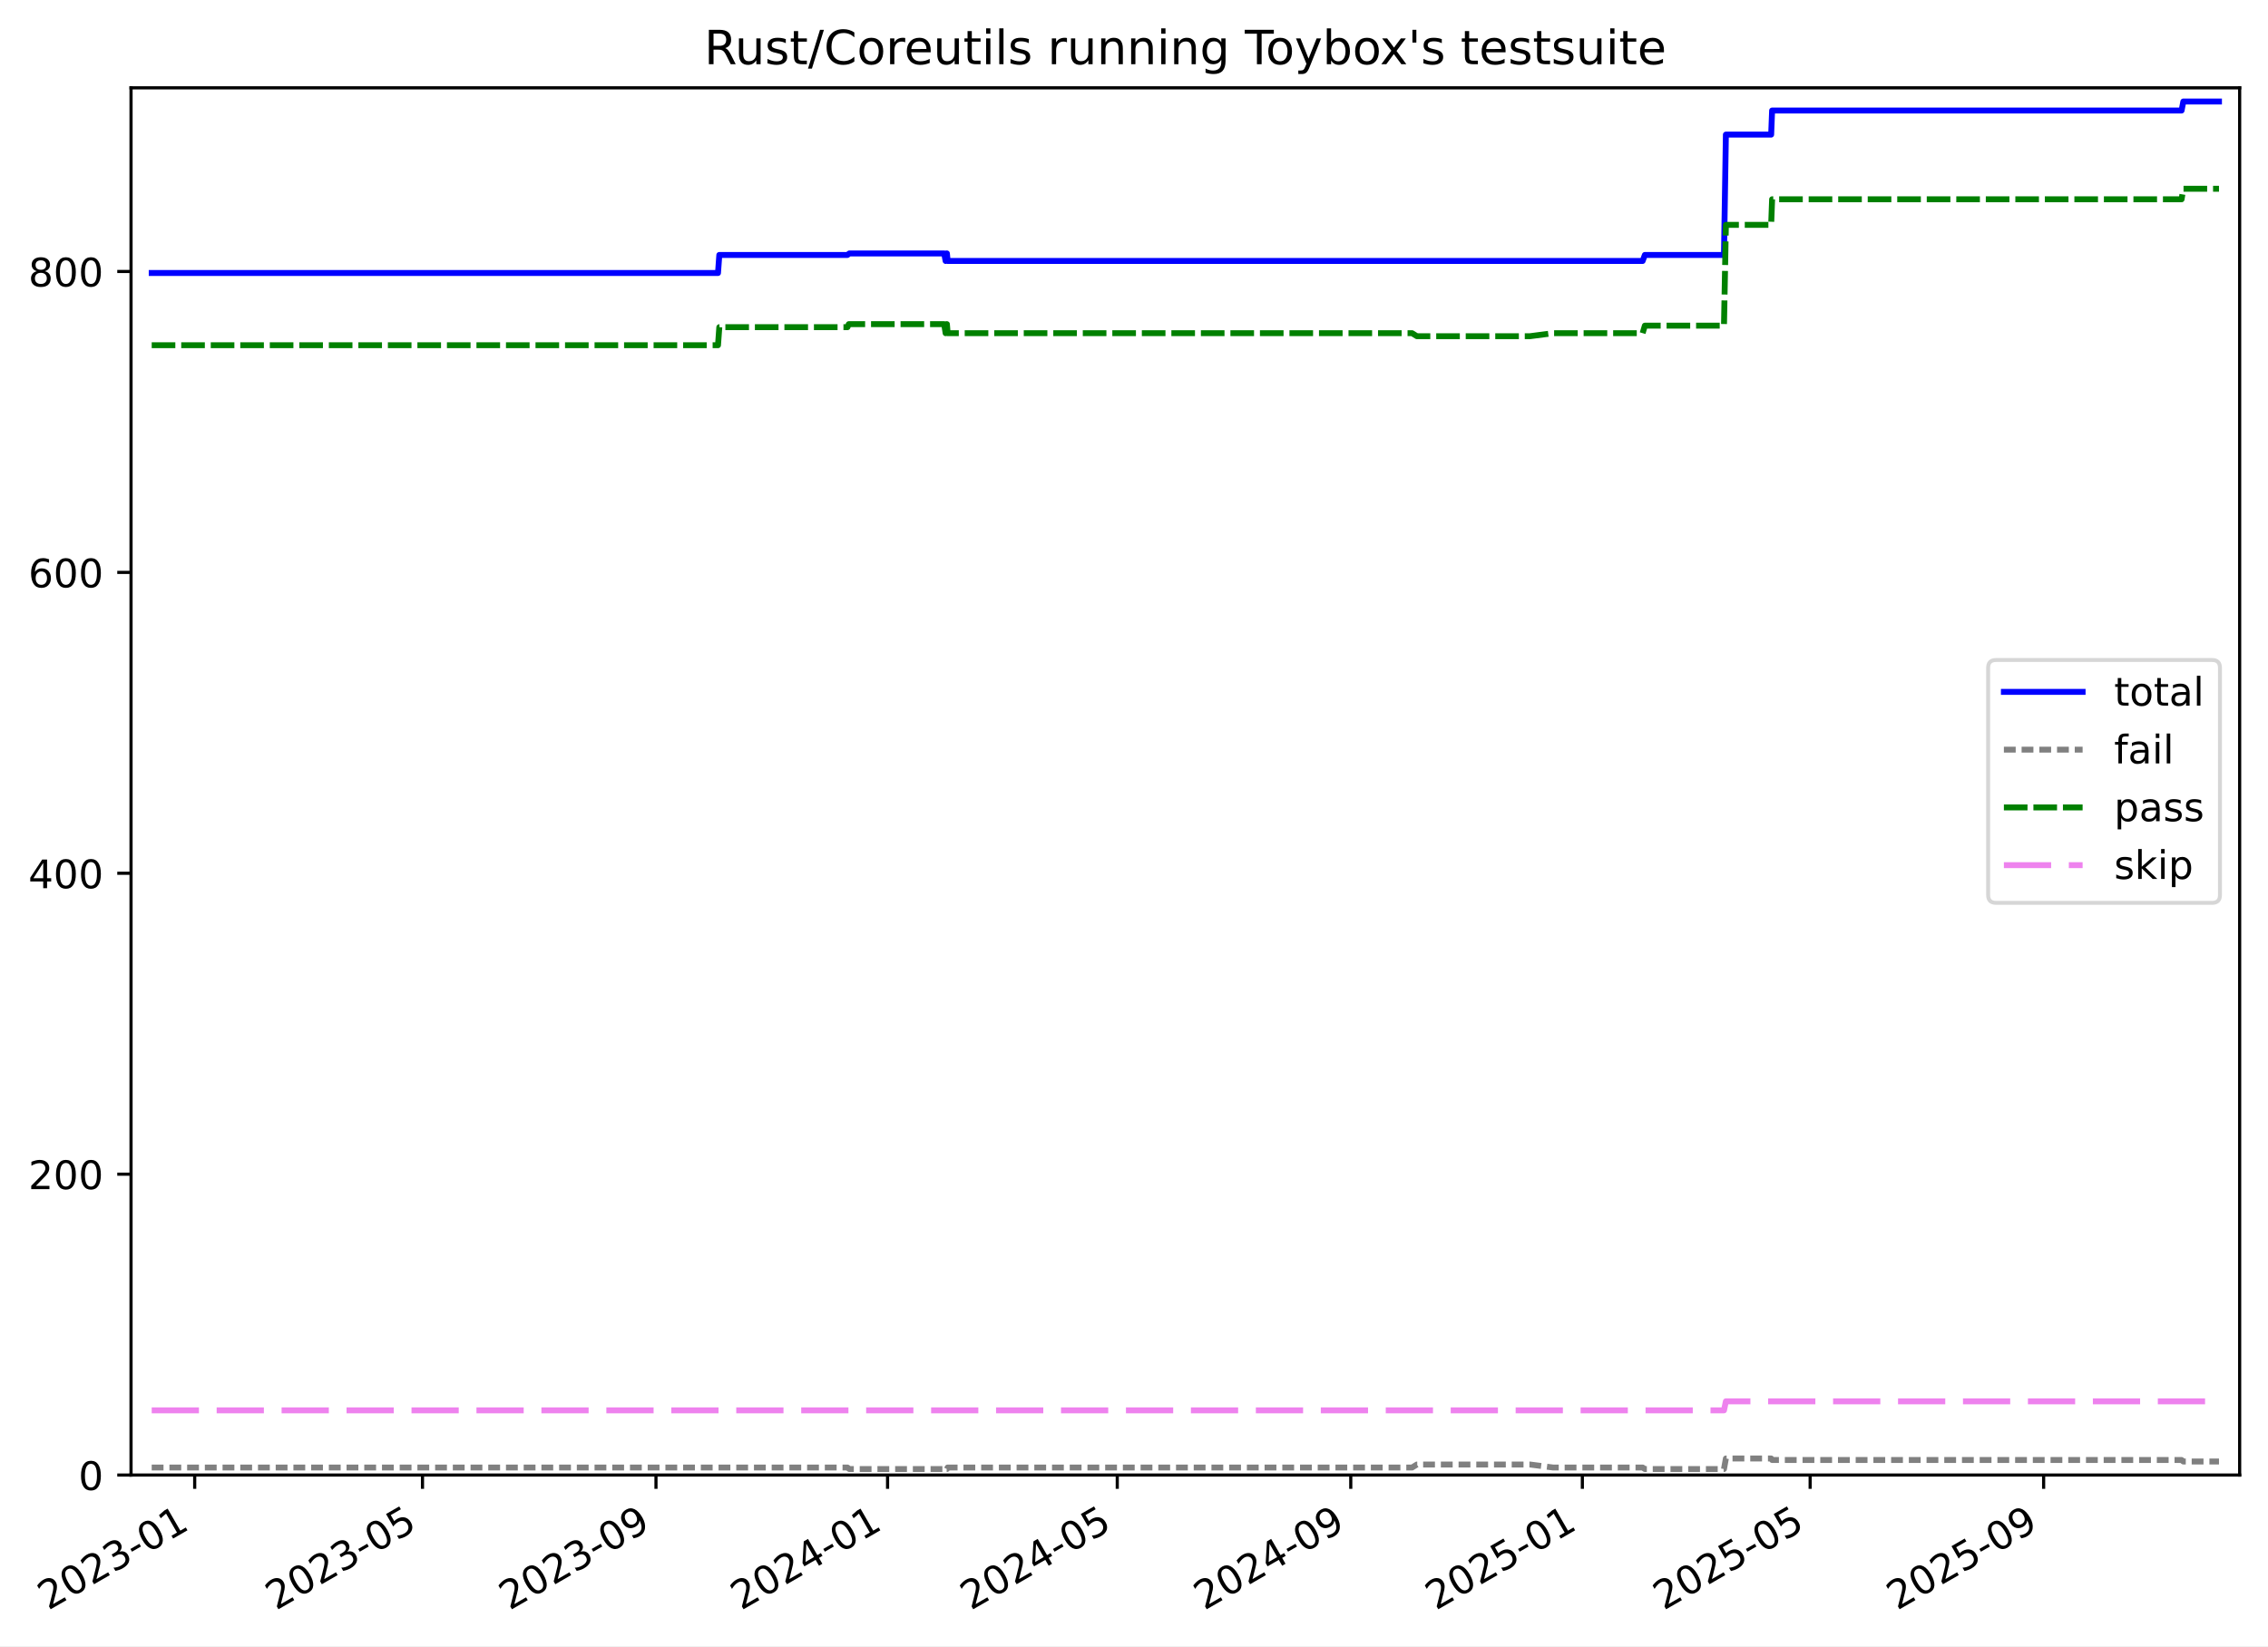
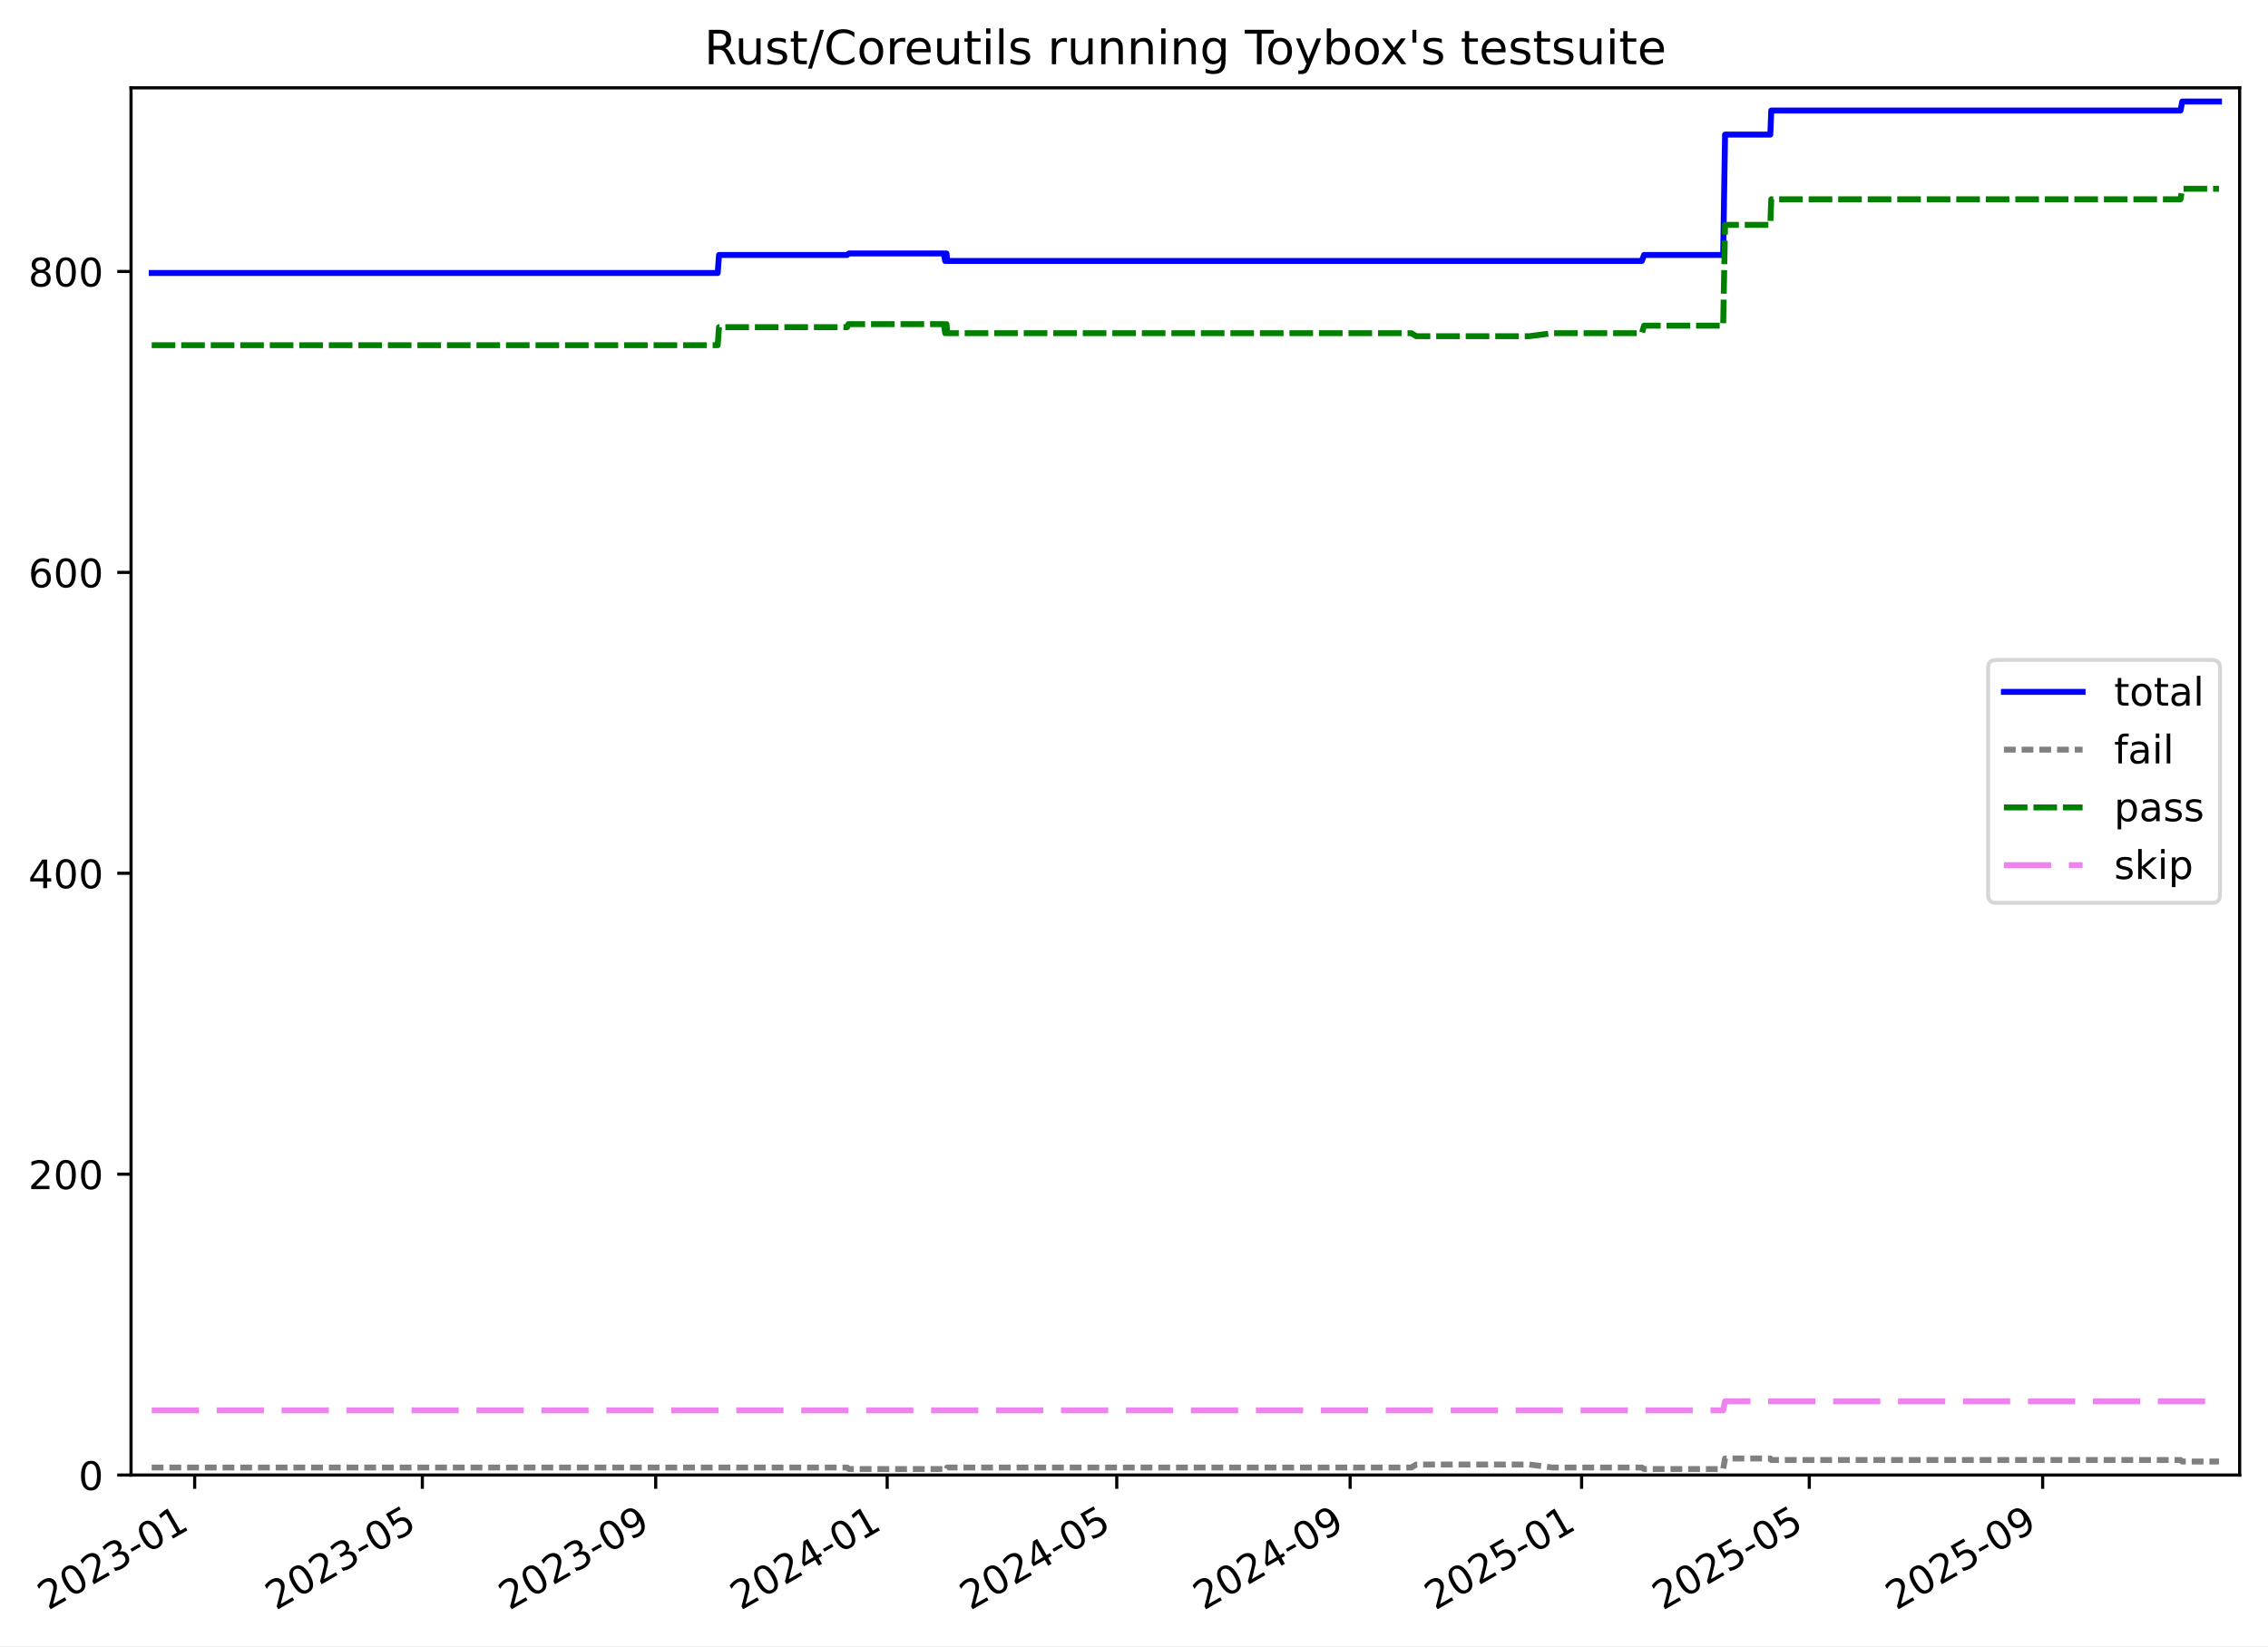
<svg xmlns="http://www.w3.org/2000/svg" xmlns:xlink="http://www.w3.org/1999/xlink" width="576.168pt" height="418.303pt" viewBox="0 0 576.168 418.303" version="1.1">
  <defs>
    <style type="text/css">*{stroke-linejoin: round; stroke-linecap: butt}</style>
  </defs>
  <g id="figure_1">
    <g id="patch_1">
      <path d="M -0 418.303  L 576.168 418.303  L 576.168 0  L -0 0  z " style="fill: #ffffff" />
    </g>
    <g id="axes_1">
      <g id="patch_2">
        <path d="M 33.288 374.83  L 568.967 374.83  L 568.967 22.318  L 33.288 22.318  z " style="fill: #ffffff" />
      </g>
      <g id="matplotlib.axis_1">
        <g id="xtick_1">
          <g id="line2d_1">
            <defs>
-               <path id="me5048545d0" d="M 0 0  L 0 3.5  " style="stroke: #000000; stroke-width: 0.8" />
-             </defs>
-             <g>
-               <use xlink:href="#me5048545d0" x="49.46" y="374.83" style="stroke: #000000; stroke-width: 0.8" />
+               <path id="m1d23e66304" d="M 0 0  L 0 3.5  " style="stroke: #000000; stroke-width: 0.8" />
+             </defs>
+             <g>
+               <use xlink:href="#m1d23e66304" x="49.455" y="374.83" style="stroke: #000000; stroke-width: 0.8" />
            </g>
          </g>
          <g id="text_1">
-             <g transform="translate(12.23567 409.302) rotate(-30) scale(0.1 -0.1)">
+             <g transform="translate(12.22994 409.302) rotate(-30) scale(0.1 -0.1)">
              <defs>
                <path id="DejaVuSans-32" d="M 1228 531  L 3431 531  L 3431 0  L 469 0  L 469 531  Q 828 903 1448 1529  Q 2069 2156 2228 2338  Q 2531 2678 2651 2914  Q 2772 3150 2772 3378  Q 2772 3750 2511 3984  Q 2250 4219 1831 4219  Q 1534 4219 1204 4116  Q 875 4013 500 3803  L 500 4441  Q 881 4594 1212 4672  Q 1544 4750 1819 4750  Q 2544 4750 2975 4387  Q 3406 4025 3406 3419  Q 3406 3131 3298 2873  Q 3191 2616 2906 2266  Q 2828 2175 2409 1742  Q 1991 1309 1228 531  z " transform="scale(0.015625)" />
                <path id="DejaVuSans-30" d="M 2034 4250  Q 1547 4250 1301 3770  Q 1056 3291 1056 2328  Q 1056 1369 1301 889  Q 1547 409 2034 409  Q 2525 409 2770 889  Q 3016 1369 3016 2328  Q 3016 3291 2770 3770  Q 2525 4250 2034 4250  z M 2034 4750  Q 2819 4750 3233 4129  Q 3647 3509 3647 2328  Q 3647 1150 3233 529  Q 2819 -91 2034 -91  Q 1250 -91 836 529  Q 422 1150 422 2328  Q 422 3509 836 4129  Q 1250 4750 2034 4750  z " transform="scale(0.015625)" />
                <path id="DejaVuSans-33" d="M 2597 2516  Q 3050 2419 3304 2112  Q 3559 1806 3559 1356  Q 3559 666 3084 287  Q 2609 -91 1734 -91  Q 1441 -91 1130 -33  Q 819 25 488 141  L 488 750  Q 750 597 1062 519  Q 1375 441 1716 441  Q 2309 441 2620 675  Q 2931 909 2931 1356  Q 2931 1769 2642 2001  Q 2353 2234 1838 2234  L 1294 2234  L 1294 2753  L 1863 2753  Q 2328 2753 2575 2939  Q 2822 3125 2822 3475  Q 2822 3834 2567 4026  Q 2313 4219 1838 4219  Q 1578 4219 1281 4162  Q 984 4106 628 3988  L 628 4550  Q 988 4650 1302 4700  Q 1616 4750 1894 4750  Q 2613 4750 3031 4423  Q 3450 4097 3450 3541  Q 3450 3153 3228 2886  Q 3006 2619 2597 2516  z " transform="scale(0.015625)" />
                <path id="DejaVuSans-2d" d="M 313 2009  L 1997 2009  L 1997 1497  L 313 1497  L 313 2009  z " transform="scale(0.015625)" />
                <path id="DejaVuSans-31" d="M 794 531  L 1825 531  L 1825 4091  L 703 3866  L 703 4441  L 1819 4666  L 2450 4666  L 2450 531  L 3481 531  L 3481 0  L 794 0  L 794 531  z " transform="scale(0.015625)" />
              </defs>
              <use xlink:href="#DejaVuSans-32" />
              <use xlink:href="#DejaVuSans-30" x="63.623" />
              <use xlink:href="#DejaVuSans-32" x="127.246" />
              <use xlink:href="#DejaVuSans-33" x="190.869" />
              <use xlink:href="#DejaVuSans-2d" x="254.492" />
              <use xlink:href="#DejaVuSans-30" x="290.576" />
              <use xlink:href="#DejaVuSans-31" x="354.199" />
            </g>
          </g>
        </g>
        <g id="xtick_2">
          <g id="line2d_2">
            <g>
-               <use xlink:href="#me5048545d0" x="107.33" y="374.83" style="stroke: #000000; stroke-width: 0.8" />
+               <use xlink:href="#m1d23e66304" x="107.294" y="374.83" style="stroke: #000000; stroke-width: 0.8" />
            </g>
          </g>
          <g id="text_2">
-             <g transform="translate(70.10547 409.302) rotate(-30) scale(0.1 -0.1)">
+             <g transform="translate(70.06942 409.302) rotate(-30) scale(0.1 -0.1)">
              <defs>
                <path id="DejaVuSans-35" d="M 691 4666  L 3169 4666  L 3169 4134  L 1269 4134  L 1269 2991  Q 1406 3038 1543 3061  Q 1681 3084 1819 3084  Q 2600 3084 3056 2656  Q 3513 2228 3513 1497  Q 3513 744 3044 326  Q 2575 -91 1722 -91  Q 1428 -91 1123 -41  Q 819 9 494 109  L 494 744  Q 775 591 1075 516  Q 1375 441 1709 441  Q 2250 441 2565 725  Q 2881 1009 2881 1497  Q 2881 1984 2565 2268  Q 2250 2553 1709 2553  Q 1456 2553 1204 2497  Q 953 2441 691 2322  L 691 4666  z " transform="scale(0.015625)" />
              </defs>
              <use xlink:href="#DejaVuSans-32" />
              <use xlink:href="#DejaVuSans-30" x="63.623" />
              <use xlink:href="#DejaVuSans-32" x="127.246" />
              <use xlink:href="#DejaVuSans-33" x="190.869" />
              <use xlink:href="#DejaVuSans-2d" x="254.492" />
              <use xlink:href="#DejaVuSans-30" x="290.576" />
              <use xlink:href="#DejaVuSans-35" x="354.199" />
            </g>
          </g>
        </g>
        <g id="xtick_3">
          <g id="line2d_3">
            <g>
-               <use xlink:href="#me5048545d0" x="166.647" y="374.83" style="stroke: #000000; stroke-width: 0.8" />
+               <use xlink:href="#m1d23e66304" x="166.58" y="374.83" style="stroke: #000000; stroke-width: 0.8" />
            </g>
          </g>
          <g id="text_3">
-             <g transform="translate(129.422 409.302) rotate(-30) scale(0.1 -0.1)">
+             <g transform="translate(129.3549 409.302) rotate(-30) scale(0.1 -0.1)">
              <defs>
                <path id="DejaVuSans-39" d="M 703 97  L 703 672  Q 941 559 1184 500  Q 1428 441 1663 441  Q 2288 441 2617 861  Q 2947 1281 2994 2138  Q 2813 1869 2534 1725  Q 2256 1581 1919 1581  Q 1219 1581 811 2004  Q 403 2428 403 3163  Q 403 3881 828 4315  Q 1253 4750 1959 4750  Q 2769 4750 3195 4129  Q 3622 3509 3622 2328  Q 3622 1225 3098 567  Q 2575 -91 1691 -91  Q 1453 -91 1209 -44  Q 966 3 703 97  z M 1959 2075  Q 2384 2075 2632 2365  Q 2881 2656 2881 3163  Q 2881 3666 2632 3958  Q 2384 4250 1959 4250  Q 1534 4250 1286 3958  Q 1038 3666 1038 3163  Q 1038 2656 1286 2365  Q 1534 2075 1959 2075  z " transform="scale(0.015625)" />
              </defs>
              <use xlink:href="#DejaVuSans-32" />
              <use xlink:href="#DejaVuSans-30" x="63.623" />
              <use xlink:href="#DejaVuSans-32" x="127.246" />
              <use xlink:href="#DejaVuSans-33" x="190.869" />
              <use xlink:href="#DejaVuSans-2d" x="254.492" />
              <use xlink:href="#DejaVuSans-30" x="290.576" />
              <use xlink:href="#DejaVuSans-39" x="354.199" />
            </g>
          </g>
        </g>
        <g id="xtick_4">
          <g id="line2d_4">
            <g>
-               <use xlink:href="#me5048545d0" x="225.481" y="374.83" style="stroke: #000000; stroke-width: 0.8" />
+               <use xlink:href="#m1d23e66304" x="225.383" y="374.83" style="stroke: #000000; stroke-width: 0.8" />
            </g>
          </g>
          <g id="text_4">
-             <g transform="translate(188.2563 409.302) rotate(-30) scale(0.1 -0.1)">
+             <g transform="translate(188.1584 409.302) rotate(-30) scale(0.1 -0.1)">
              <defs>
                <path id="DejaVuSans-34" d="M 2419 4116  L 825 1625  L 2419 1625  L 2419 4116  z M 2253 4666  L 3047 4666  L 3047 1625  L 3713 1625  L 3713 1100  L 3047 1100  L 3047 0  L 2419 0  L 2419 1100  L 313 1100  L 313 1709  L 2253 4666  z " transform="scale(0.015625)" />
              </defs>
              <use xlink:href="#DejaVuSans-32" />
              <use xlink:href="#DejaVuSans-30" x="63.623" />
              <use xlink:href="#DejaVuSans-32" x="127.246" />
              <use xlink:href="#DejaVuSans-34" x="190.869" />
              <use xlink:href="#DejaVuSans-2d" x="254.492" />
              <use xlink:href="#DejaVuSans-30" x="290.576" />
              <use xlink:href="#DejaVuSans-31" x="354.199" />
            </g>
          </g>
        </g>
        <g id="xtick_5">
          <g id="line2d_5">
            <g>
-               <use xlink:href="#me5048545d0" x="283.833" y="374.83" style="stroke: #000000; stroke-width: 0.8" />
+               <use xlink:href="#m1d23e66304" x="283.705" y="374.83" style="stroke: #000000; stroke-width: 0.8" />
            </g>
          </g>
          <g id="text_5">
-             <g transform="translate(246.6084 409.302) rotate(-30) scale(0.1 -0.1)">
+             <g transform="translate(246.4798 409.302) rotate(-30) scale(0.1 -0.1)">
              <use xlink:href="#DejaVuSans-32" />
              <use xlink:href="#DejaVuSans-30" x="63.623" />
              <use xlink:href="#DejaVuSans-32" x="127.246" />
              <use xlink:href="#DejaVuSans-34" x="190.869" />
              <use xlink:href="#DejaVuSans-2d" x="254.492" />
              <use xlink:href="#DejaVuSans-30" x="290.576" />
              <use xlink:href="#DejaVuSans-35" x="354.199" />
            </g>
          </g>
        </g>
        <g id="xtick_6">
          <g id="line2d_6">
            <g>
-               <use xlink:href="#me5048545d0" x="343.15" y="374.83" style="stroke: #000000; stroke-width: 0.8" />
+               <use xlink:href="#m1d23e66304" x="342.99" y="374.83" style="stroke: #000000; stroke-width: 0.8" />
            </g>
          </g>
          <g id="text_6">
-             <g transform="translate(305.9249 409.302) rotate(-30) scale(0.1 -0.1)">
+             <g transform="translate(305.7653 409.302) rotate(-30) scale(0.1 -0.1)">
              <use xlink:href="#DejaVuSans-32" />
              <use xlink:href="#DejaVuSans-30" x="63.623" />
              <use xlink:href="#DejaVuSans-32" x="127.246" />
              <use xlink:href="#DejaVuSans-34" x="190.869" />
              <use xlink:href="#DejaVuSans-2d" x="254.492" />
              <use xlink:href="#DejaVuSans-30" x="290.576" />
              <use xlink:href="#DejaVuSans-39" x="354.199" />
            </g>
          </g>
        </g>
        <g id="xtick_7">
          <g id="line2d_7">
            <g>
-               <use xlink:href="#me5048545d0" x="401.984" y="374.83" style="stroke: #000000; stroke-width: 0.8" />
+               <use xlink:href="#m1d23e66304" x="401.794" y="374.83" style="stroke: #000000; stroke-width: 0.8" />
            </g>
          </g>
          <g id="text_7">
-             <g transform="translate(364.7592 409.302) rotate(-30) scale(0.1 -0.1)">
+             <g transform="translate(364.5688 409.302) rotate(-30) scale(0.1 -0.1)">
              <use xlink:href="#DejaVuSans-32" />
              <use xlink:href="#DejaVuSans-30" x="63.623" />
              <use xlink:href="#DejaVuSans-32" x="127.246" />
              <use xlink:href="#DejaVuSans-35" x="190.869" />
              <use xlink:href="#DejaVuSans-2d" x="254.492" />
              <use xlink:href="#DejaVuSans-30" x="290.576" />
              <use xlink:href="#DejaVuSans-31" x="354.199" />
            </g>
          </g>
        </g>
        <g id="xtick_8">
          <g id="line2d_8">
            <g>
-               <use xlink:href="#me5048545d0" x="459.854" y="374.83" style="stroke: #000000; stroke-width: 0.8" />
+               <use xlink:href="#m1d23e66304" x="459.633" y="374.83" style="stroke: #000000; stroke-width: 0.8" />
            </g>
          </g>
          <g id="text_8">
-             <g transform="translate(422.629 409.302) rotate(-30) scale(0.1 -0.1)">
+             <g transform="translate(422.4082 409.302) rotate(-30) scale(0.1 -0.1)">
              <use xlink:href="#DejaVuSans-32" />
              <use xlink:href="#DejaVuSans-30" x="63.623" />
              <use xlink:href="#DejaVuSans-32" x="127.246" />
              <use xlink:href="#DejaVuSans-35" x="190.869" />
              <use xlink:href="#DejaVuSans-2d" x="254.492" />
              <use xlink:href="#DejaVuSans-30" x="290.576" />
              <use xlink:href="#DejaVuSans-35" x="354.199" />
            </g>
          </g>
        </g>
        <g id="xtick_9">
          <g id="line2d_9">
            <g>
-               <use xlink:href="#me5048545d0" x="519.17" y="374.83" style="stroke: #000000; stroke-width: 0.8" />
+               <use xlink:href="#m1d23e66304" x="518.919" y="374.83" style="stroke: #000000; stroke-width: 0.8" />
            </g>
          </g>
          <g id="text_9">
-             <g transform="translate(481.9456 409.302) rotate(-30) scale(0.1 -0.1)">
+             <g transform="translate(481.6937 409.302) rotate(-30) scale(0.1 -0.1)">
              <use xlink:href="#DejaVuSans-32" />
              <use xlink:href="#DejaVuSans-30" x="63.623" />
              <use xlink:href="#DejaVuSans-32" x="127.246" />
              <use xlink:href="#DejaVuSans-35" x="190.869" />
              <use xlink:href="#DejaVuSans-2d" x="254.492" />
              <use xlink:href="#DejaVuSans-30" x="290.576" />
              <use xlink:href="#DejaVuSans-39" x="354.199" />
            </g>
          </g>
        </g>
      </g>
      <g id="matplotlib.axis_2">
        <g id="ytick_1">
          <g id="line2d_10">
            <defs>
-               <path id="mb4c0aac1d3" d="M 0 0  L -3.5 0  " style="stroke: #000000; stroke-width: 0.8" />
-             </defs>
-             <g>
-               <use xlink:href="#mb4c0aac1d3" x="33.288" y="374.83" style="stroke: #000000; stroke-width: 0.8" />
+               <path id="md58af06397" d="M 0 0  L -3.5 0  " style="stroke: #000000; stroke-width: 0.8" />
+             </defs>
+             <g>
+               <use xlink:href="#md58af06397" x="33.288" y="374.83" style="stroke: #000000; stroke-width: 0.8" />
            </g>
          </g>
          <g id="text_10">
            <g transform="translate(19.925 378.6293) scale(0.1 -0.1)">
              <use xlink:href="#DejaVuSans-30" />
            </g>
          </g>
        </g>
        <g id="ytick_2">
          <g id="line2d_11">
            <g>
-               <use xlink:href="#mb4c0aac1d3" x="33.288" y="298.371" style="stroke: #000000; stroke-width: 0.8" />
+               <use xlink:href="#md58af06397" x="33.288" y="298.371" style="stroke: #000000; stroke-width: 0.8" />
            </g>
          </g>
          <g id="text_11">
            <g transform="translate(7.2 302.17) scale(0.1 -0.1)">
              <use xlink:href="#DejaVuSans-32" />
              <use xlink:href="#DejaVuSans-30" x="63.623" />
              <use xlink:href="#DejaVuSans-30" x="127.246" />
            </g>
          </g>
        </g>
        <g id="ytick_3">
          <g id="line2d_12">
            <g>
-               <use xlink:href="#mb4c0aac1d3" x="33.288" y="221.911" style="stroke: #000000; stroke-width: 0.8" />
+               <use xlink:href="#md58af06397" x="33.288" y="221.911" style="stroke: #000000; stroke-width: 0.8" />
            </g>
          </g>
          <g id="text_12">
            <g transform="translate(7.2 225.7106) scale(0.1 -0.1)">
              <use xlink:href="#DejaVuSans-34" />
              <use xlink:href="#DejaVuSans-30" x="63.623" />
              <use xlink:href="#DejaVuSans-30" x="127.246" />
            </g>
          </g>
        </g>
        <g id="ytick_4">
          <g id="line2d_13">
            <g>
-               <use xlink:href="#mb4c0aac1d3" x="33.288" y="145.452" style="stroke: #000000; stroke-width: 0.8" />
+               <use xlink:href="#md58af06397" x="33.288" y="145.452" style="stroke: #000000; stroke-width: 0.8" />
            </g>
          </g>
          <g id="text_13">
            <g transform="translate(7.2 149.2513) scale(0.1 -0.1)">
              <defs>
                <path id="DejaVuSans-36" d="M 2113 2584  Q 1688 2584 1439 2293  Q 1191 2003 1191 1497  Q 1191 994 1439 701  Q 1688 409 2113 409  Q 2538 409 2786 701  Q 3034 994 3034 1497  Q 3034 2003 2786 2293  Q 2538 2584 2113 2584  z M 3366 4563  L 3366 3988  Q 3128 4100 2886 4159  Q 2644 4219 2406 4219  Q 1781 4219 1451 3797  Q 1122 3375 1075 2522  Q 1259 2794 1537 2939  Q 1816 3084 2150 3084  Q 2853 3084 3261 2657  Q 3669 2231 3669 1497  Q 3669 778 3244 343  Q 2819 -91 2113 -91  Q 1303 -91 875 529  Q 447 1150 447 2328  Q 447 3434 972 4092  Q 1497 4750 2381 4750  Q 2619 4750 2861 4703  Q 3103 4656 3366 4563  z " transform="scale(0.015625)" />
              </defs>
              <use xlink:href="#DejaVuSans-36" />
              <use xlink:href="#DejaVuSans-30" x="63.623" />
              <use xlink:href="#DejaVuSans-30" x="127.246" />
            </g>
          </g>
        </g>
        <g id="ytick_5">
          <g id="line2d_14">
            <g>
-               <use xlink:href="#mb4c0aac1d3" x="33.288" y="68.993" style="stroke: #000000; stroke-width: 0.8" />
+               <use xlink:href="#md58af06397" x="33.288" y="68.993" style="stroke: #000000; stroke-width: 0.8" />
            </g>
          </g>
          <g id="text_14">
            <g transform="translate(7.2 72.79195) scale(0.1 -0.1)">
              <defs>
                <path id="DejaVuSans-38" d="M 2034 2216  Q 1584 2216 1326 1975  Q 1069 1734 1069 1313  Q 1069 891 1326 650  Q 1584 409 2034 409  Q 2484 409 2743 651  Q 3003 894 3003 1313  Q 3003 1734 2745 1975  Q 2488 2216 2034 2216  z M 1403 2484  Q 997 2584 770 2862  Q 544 3141 544 3541  Q 544 4100 942 4425  Q 1341 4750 2034 4750  Q 2731 4750 3128 4425  Q 3525 4100 3525 3541  Q 3525 3141 3298 2862  Q 3072 2584 2669 2484  Q 3125 2378 3379 2068  Q 3634 1759 3634 1313  Q 3634 634 3220 271  Q 2806 -91 2034 -91  Q 1263 -91 848 271  Q 434 634 434 1313  Q 434 1759 690 2068  Q 947 2378 1403 2484  z M 1172 3481  Q 1172 3119 1398 2916  Q 1625 2713 2034 2713  Q 2441 2713 2670 2916  Q 2900 3119 2900 3481  Q 2900 3844 2670 4047  Q 2441 4250 2034 4250  Q 1625 4250 1398 4047  Q 1172 3844 1172 3481  z " transform="scale(0.015625)" />
              </defs>
              <use xlink:href="#DejaVuSans-38" />
              <use xlink:href="#DejaVuSans-30" x="63.623" />
              <use xlink:href="#DejaVuSans-30" x="127.246" />
            </g>
          </g>
        </g>
      </g>
      <g id="line2d_15">
-         <path d="M 38.539 69.375  L 182.403 69.375  L 182.736 64.787  L 215.288 64.787  L 215.761 64.405  L 239.868 64.405  L 240.225 66.317  L 240.407 64.405  L 240.557 64.405  L 240.741 66.317  L 417.299 66.317  L 417.865 64.787  L 437.966 64.787  L 438.449 34.204  L 449.95 34.204  L 450.19 28.087  L 554.215 28.087  L 554.657 25.793  L 563.716 25.793  L 563.716 25.793  " clip-path="url(#p64450b5ce7)" style="fill: none; stroke: #0000ff; stroke-width: 1.5; stroke-linecap: square" />
+         <path d="M 38.539 69.375  L 182.328 69.375  L 182.66 64.787  L 215.195 64.787  L 215.668 64.405  L 239.763 64.405  L 240.119 66.317  L 240.301 64.405  L 240.451 64.405  L 240.635 66.317  L 417.1 66.317  L 417.666 64.787  L 437.756 64.787  L 438.24 34.204  L 449.734 34.204  L 449.975 28.087  L 553.944 28.087  L 554.387 25.793  L 563.716 25.793  L 563.716 25.793  " clip-path="url(#p6f29d7aa2e)" style="fill: none; stroke: #0000ff; stroke-width: 1.5; stroke-linecap: square" />
      </g>
      <g id="line2d_16">
-         <path d="M 38.539 372.919  L 215.288 372.919  L 215.761 373.301  L 239.868 373.301  L 240.225 372.919  L 240.407 373.301  L 240.557 373.301  L 240.741 372.919  L 358.727 372.919  L 359.948 372.154  L 388.696 372.154  L 394.564 372.919  L 417.299 372.919  L 417.865 373.301  L 437.966 373.301  L 438.449 370.625  L 449.95 370.625  L 450.19 371.007  L 554.215 371.007  L 554.657 371.389  L 563.716 371.389  L 563.716 371.389  " clip-path="url(#p64450b5ce7)" style="fill: none; stroke-dasharray: 3,1.5; stroke-dashoffset: 0; stroke: #808080; stroke-width: 1.5" />
+         <path d="M 38.539 372.919  L 215.195 372.919  L 215.668 373.301  L 239.763 373.301  L 240.119 372.919  L 240.301 373.301  L 240.451 373.301  L 240.635 372.919  L 358.559 372.919  L 359.78 372.154  L 388.513 372.154  L 394.377 372.919  L 417.1 372.919  L 417.666 373.301  L 437.756 373.301  L 438.24 370.625  L 449.734 370.625  L 449.975 371.007  L 553.944 371.007  L 554.387 371.389  L 563.716 371.389  L 563.716 371.389  " clip-path="url(#p6f29d7aa2e)" style="fill: none; stroke-dasharray: 3,1.5; stroke-dashoffset: 0; stroke: #808080; stroke-width: 1.5" />
      </g>
      <g id="line2d_17">
-         <path d="M 38.539 87.725  L 182.403 87.725  L 182.736 83.138  L 215.288 83.138  L 215.63 82.373  L 239.868 82.373  L 240.225 84.667  L 240.407 82.373  L 240.557 82.373  L 240.741 84.667  L 358.727 84.667  L 359.948 85.431  L 388.696 85.431  L 394.564 84.667  L 417.299 84.667  L 417.865 82.755  L 437.966 82.755  L 438.449 57.142  L 449.95 57.142  L 450.19 50.642  L 554.215 50.642  L 554.657 47.966  L 563.716 47.966  L 563.716 47.966  " clip-path="url(#p64450b5ce7)" style="fill: none; stroke-dasharray: 6,1.5; stroke-dashoffset: 0; stroke: #008000; stroke-width: 1.5" />
+         <path d="M 38.539 87.725  L 182.328 87.725  L 182.66 83.138  L 215.195 83.138  L 215.537 82.373  L 239.763 82.373  L 240.119 84.667  L 240.301 82.373  L 240.451 82.373  L 240.635 84.667  L 358.559 84.667  L 359.78 85.431  L 388.513 85.431  L 394.377 84.667  L 417.1 84.667  L 417.666 82.755  L 437.756 82.755  L 438.24 57.142  L 449.734 57.142  L 449.975 50.642  L 553.944 50.642  L 554.387 47.966  L 563.716 47.966  L 563.716 47.966  " clip-path="url(#p6f29d7aa2e)" style="fill: none; stroke-dasharray: 6,1.5; stroke-dashoffset: 0; stroke: #008000; stroke-width: 1.5" />
      </g>
      <g id="line2d_18">
-         <path d="M 38.539 358.391  L 437.966 358.391  L 438.449 356.098  L 563.716 356.098  L 563.716 356.098  " clip-path="url(#p64450b5ce7)" style="fill: none; stroke-dasharray: 12,4.5; stroke-dashoffset: 0; stroke: #ee82ee; stroke-width: 1.5" />
+         <path d="M 38.539 358.391  L 437.756 358.391  L 438.24 356.098  L 563.716 356.098  L 563.716 356.098  " clip-path="url(#p6f29d7aa2e)" style="fill: none; stroke-dasharray: 12,4.5; stroke-dashoffset: 0; stroke: #ee82ee; stroke-width: 1.5" />
      </g>
      <g id="patch_3">
        <path d="M 33.288 374.83  L 33.288 22.318  " style="fill: none; stroke: #000000; stroke-width: 0.8; stroke-linejoin: miter; stroke-linecap: square" />
      </g>
      <g id="patch_4">
        <path d="M 568.967 374.83  L 568.967 22.318  " style="fill: none; stroke: #000000; stroke-width: 0.8; stroke-linejoin: miter; stroke-linecap: square" />
      </g>
      <g id="patch_5">
        <path d="M 33.288 374.83  L 568.967 374.83  " style="fill: none; stroke: #000000; stroke-width: 0.8; stroke-linejoin: miter; stroke-linecap: square" />
      </g>
      <g id="patch_6">
        <path d="M 33.288 22.318  L 568.967 22.318  " style="fill: none; stroke: #000000; stroke-width: 0.8; stroke-linejoin: miter; stroke-linecap: square" />
      </g>
      <g id="text_15">
        <g transform="translate(178.9084 16.31812) scale(0.12 -0.12)">
          <defs>
            <path id="DejaVuSans-52" d="M 2841 2188  Q 3044 2119 3236 1894  Q 3428 1669 3622 1275  L 4263 0  L 3584 0  L 2988 1197  Q 2756 1666 2539 1819  Q 2322 1972 1947 1972  L 1259 1972  L 1259 0  L 628 0  L 628 4666  L 2053 4666  Q 2853 4666 3247 4331  Q 3641 3997 3641 3322  Q 3641 2881 3436 2590  Q 3231 2300 2841 2188  z M 1259 4147  L 1259 2491  L 2053 2491  Q 2509 2491 2742 2702  Q 2975 2913 2975 3322  Q 2975 3731 2742 3939  Q 2509 4147 2053 4147  L 1259 4147  z " transform="scale(0.015625)" />
            <path id="DejaVuSans-75" d="M 544 1381  L 544 3500  L 1119 3500  L 1119 1403  Q 1119 906 1312 657  Q 1506 409 1894 409  Q 2359 409 2629 706  Q 2900 1003 2900 1516  L 2900 3500  L 3475 3500  L 3475 0  L 2900 0  L 2900 538  Q 2691 219 2414 64  Q 2138 -91 1772 -91  Q 1169 -91 856 284  Q 544 659 544 1381  z M 1991 3584  L 1991 3584  z " transform="scale(0.015625)" />
            <path id="DejaVuSans-73" d="M 2834 3397  L 2834 2853  Q 2591 2978 2328 3040  Q 2066 3103 1784 3103  Q 1356 3103 1142 2972  Q 928 2841 928 2578  Q 928 2378 1081 2264  Q 1234 2150 1697 2047  L 1894 2003  Q 2506 1872 2764 1633  Q 3022 1394 3022 966  Q 3022 478 2636 193  Q 2250 -91 1575 -91  Q 1294 -91 989 -36  Q 684 19 347 128  L 347 722  Q 666 556 975 473  Q 1284 391 1588 391  Q 1994 391 2212 530  Q 2431 669 2431 922  Q 2431 1156 2273 1281  Q 2116 1406 1581 1522  L 1381 1569  Q 847 1681 609 1914  Q 372 2147 372 2553  Q 372 3047 722 3315  Q 1072 3584 1716 3584  Q 2034 3584 2315 3537  Q 2597 3491 2834 3397  z " transform="scale(0.015625)" />
            <path id="DejaVuSans-74" d="M 1172 4494  L 1172 3500  L 2356 3500  L 2356 3053  L 1172 3053  L 1172 1153  Q 1172 725 1289 603  Q 1406 481 1766 481  L 2356 481  L 2356 0  L 1766 0  Q 1100 0 847 248  Q 594 497 594 1153  L 594 3053  L 172 3053  L 172 3500  L 594 3500  L 594 4494  L 1172 4494  z " transform="scale(0.015625)" />
            <path id="DejaVuSans-2f" d="M 1625 4666  L 2156 4666  L 531 -594  L 0 -594  L 1625 4666  z " transform="scale(0.015625)" />
            <path id="DejaVuSans-43" d="M 4122 4306  L 4122 3641  Q 3803 3938 3442 4084  Q 3081 4231 2675 4231  Q 1875 4231 1450 3742  Q 1025 3253 1025 2328  Q 1025 1406 1450 917  Q 1875 428 2675 428  Q 3081 428 3442 575  Q 3803 722 4122 1019  L 4122 359  Q 3791 134 3420 21  Q 3050 -91 2638 -91  Q 1578 -91 968 557  Q 359 1206 359 2328  Q 359 3453 968 4101  Q 1578 4750 2638 4750  Q 3056 4750 3426 4639  Q 3797 4528 4122 4306  z " transform="scale(0.015625)" />
            <path id="DejaVuSans-6f" d="M 1959 3097  Q 1497 3097 1228 2736  Q 959 2375 959 1747  Q 959 1119 1226 758  Q 1494 397 1959 397  Q 2419 397 2687 759  Q 2956 1122 2956 1747  Q 2956 2369 2687 2733  Q 2419 3097 1959 3097  z M 1959 3584  Q 2709 3584 3137 3096  Q 3566 2609 3566 1747  Q 3566 888 3137 398  Q 2709 -91 1959 -91  Q 1206 -91 779 398  Q 353 888 353 1747  Q 353 2609 779 3096  Q 1206 3584 1959 3584  z " transform="scale(0.015625)" />
            <path id="DejaVuSans-72" d="M 2631 2963  Q 2534 3019 2420 3045  Q 2306 3072 2169 3072  Q 1681 3072 1420 2755  Q 1159 2438 1159 1844  L 1159 0  L 581 0  L 581 3500  L 1159 3500  L 1159 2956  Q 1341 3275 1631 3429  Q 1922 3584 2338 3584  Q 2397 3584 2469 3576  Q 2541 3569 2628 3553  L 2631 2963  z " transform="scale(0.015625)" />
            <path id="DejaVuSans-65" d="M 3597 1894  L 3597 1613  L 953 1613  Q 991 1019 1311 708  Q 1631 397 2203 397  Q 2534 397 2845 478  Q 3156 559 3463 722  L 3463 178  Q 3153 47 2828 -22  Q 2503 -91 2169 -91  Q 1331 -91 842 396  Q 353 884 353 1716  Q 353 2575 817 3079  Q 1281 3584 2069 3584  Q 2775 3584 3186 3129  Q 3597 2675 3597 1894  z M 3022 2063  Q 3016 2534 2758 2815  Q 2500 3097 2075 3097  Q 1594 3097 1305 2825  Q 1016 2553 972 2059  L 3022 2063  z " transform="scale(0.015625)" />
            <path id="DejaVuSans-69" d="M 603 3500  L 1178 3500  L 1178 0  L 603 0  L 603 3500  z M 603 4863  L 1178 4863  L 1178 4134  L 603 4134  L 603 4863  z " transform="scale(0.015625)" />
            <path id="DejaVuSans-6c" d="M 603 4863  L 1178 4863  L 1178 0  L 603 0  L 603 4863  z " transform="scale(0.015625)" />
            <path id="DejaVuSans-20" transform="scale(0.015625)" />
            <path id="DejaVuSans-6e" d="M 3513 2113  L 3513 0  L 2938 0  L 2938 2094  Q 2938 2591 2744 2837  Q 2550 3084 2163 3084  Q 1697 3084 1428 2787  Q 1159 2491 1159 1978  L 1159 0  L 581 0  L 581 3500  L 1159 3500  L 1159 2956  Q 1366 3272 1645 3428  Q 1925 3584 2291 3584  Q 2894 3584 3203 3211  Q 3513 2838 3513 2113  z " transform="scale(0.015625)" />
            <path id="DejaVuSans-67" d="M 2906 1791  Q 2906 2416 2648 2759  Q 2391 3103 1925 3103  Q 1463 3103 1205 2759  Q 947 2416 947 1791  Q 947 1169 1205 825  Q 1463 481 1925 481  Q 2391 481 2648 825  Q 2906 1169 2906 1791  z M 3481 434  Q 3481 -459 3084 -895  Q 2688 -1331 1869 -1331  Q 1566 -1331 1297 -1286  Q 1028 -1241 775 -1147  L 775 -588  Q 1028 -725 1275 -790  Q 1522 -856 1778 -856  Q 2344 -856 2625 -561  Q 2906 -266 2906 331  L 2906 616  Q 2728 306 2450 153  Q 2172 0 1784 0  Q 1141 0 747 490  Q 353 981 353 1791  Q 353 2603 747 3093  Q 1141 3584 1784 3584  Q 2172 3584 2450 3431  Q 2728 3278 2906 2969  L 2906 3500  L 3481 3500  L 3481 434  z " transform="scale(0.015625)" />
            <path id="DejaVuSans-54" d="M -19 4666  L 3928 4666  L 3928 4134  L 2272 4134  L 2272 0  L 1638 0  L 1638 4134  L -19 4134  L -19 4666  z " transform="scale(0.015625)" />
            <path id="DejaVuSans-79" d="M 2059 -325  Q 1816 -950 1584 -1140  Q 1353 -1331 966 -1331  L 506 -1331  L 506 -850  L 844 -850  Q 1081 -850 1212 -737  Q 1344 -625 1503 -206  L 1606 56  L 191 3500  L 800 3500  L 1894 763  L 2988 3500  L 3597 3500  L 2059 -325  z " transform="scale(0.015625)" />
            <path id="DejaVuSans-62" d="M 3116 1747  Q 3116 2381 2855 2742  Q 2594 3103 2138 3103  Q 1681 3103 1420 2742  Q 1159 2381 1159 1747  Q 1159 1113 1420 752  Q 1681 391 2138 391  Q 2594 391 2855 752  Q 3116 1113 3116 1747  z M 1159 2969  Q 1341 3281 1617 3432  Q 1894 3584 2278 3584  Q 2916 3584 3314 3078  Q 3713 2572 3713 1747  Q 3713 922 3314 415  Q 2916 -91 2278 -91  Q 1894 -91 1617 61  Q 1341 213 1159 525  L 1159 0  L 581 0  L 581 4863  L 1159 4863  L 1159 2969  z " transform="scale(0.015625)" />
            <path id="DejaVuSans-78" d="M 3513 3500  L 2247 1797  L 3578 0  L 2900 0  L 1881 1375  L 863 0  L 184 0  L 1544 1831  L 300 3500  L 978 3500  L 1906 2253  L 2834 3500  L 3513 3500  z " transform="scale(0.015625)" />
            <path id="DejaVuSans-27" d="M 1147 4666  L 1147 2931  L 616 2931  L 616 4666  L 1147 4666  z " transform="scale(0.015625)" />
          </defs>
          <use xlink:href="#DejaVuSans-52" />
          <use xlink:href="#DejaVuSans-75" x="64.982" />
          <use xlink:href="#DejaVuSans-73" x="128.361" />
          <use xlink:href="#DejaVuSans-74" x="180.461" />
          <use xlink:href="#DejaVuSans-2f" x="219.67" />
          <use xlink:href="#DejaVuSans-43" x="253.361" />
          <use xlink:href="#DejaVuSans-6f" x="323.186" />
          <use xlink:href="#DejaVuSans-72" x="384.367" />
          <use xlink:href="#DejaVuSans-65" x="423.23" />
          <use xlink:href="#DejaVuSans-75" x="484.754" />
          <use xlink:href="#DejaVuSans-74" x="548.133" />
          <use xlink:href="#DejaVuSans-69" x="587.342" />
          <use xlink:href="#DejaVuSans-6c" x="615.125" />
          <use xlink:href="#DejaVuSans-73" x="642.908" />
          <use xlink:href="#DejaVuSans-20" x="695.008" />
          <use xlink:href="#DejaVuSans-72" x="726.795" />
          <use xlink:href="#DejaVuSans-75" x="767.908" />
          <use xlink:href="#DejaVuSans-6e" x="831.287" />
          <use xlink:href="#DejaVuSans-6e" x="894.666" />
          <use xlink:href="#DejaVuSans-69" x="958.045" />
          <use xlink:href="#DejaVuSans-6e" x="985.828" />
          <use xlink:href="#DejaVuSans-67" x="1049.207" />
          <use xlink:href="#DejaVuSans-20" x="1112.684" />
          <use xlink:href="#DejaVuSans-54" x="1144.471" />
          <use xlink:href="#DejaVuSans-6f" x="1188.555" />
          <use xlink:href="#DejaVuSans-79" x="1249.736" />
          <use xlink:href="#DejaVuSans-62" x="1308.916" />
          <use xlink:href="#DejaVuSans-6f" x="1372.393" />
          <use xlink:href="#DejaVuSans-78" x="1430.449" />
          <use xlink:href="#DejaVuSans-27" x="1489.629" />
          <use xlink:href="#DejaVuSans-73" x="1517.119" />
          <use xlink:href="#DejaVuSans-20" x="1569.219" />
          <use xlink:href="#DejaVuSans-74" x="1601.006" />
          <use xlink:href="#DejaVuSans-65" x="1640.215" />
          <use xlink:href="#DejaVuSans-73" x="1701.738" />
          <use xlink:href="#DejaVuSans-74" x="1753.838" />
          <use xlink:href="#DejaVuSans-73" x="1793.047" />
          <use xlink:href="#DejaVuSans-75" x="1845.146" />
          <use xlink:href="#DejaVuSans-69" x="1908.525" />
          <use xlink:href="#DejaVuSans-74" x="1936.309" />
          <use xlink:href="#DejaVuSans-65" x="1975.518" />
        </g>
      </g>
      <g id="legend_1">
        <g id="patch_7">
          <path d="M 507.072 229.43  L 561.967 229.43  Q 563.967 229.43 563.967 227.43  L 563.967 169.718  Q 563.967 167.718 561.967 167.718  L 507.072 167.718  Q 505.072 167.718 505.072 169.718  L 505.072 227.43  Q 505.072 229.43 507.072 229.43  z " style="fill: #ffffff; opacity: 0.8; stroke: #cccccc; stroke-linejoin: miter" />
        </g>
        <g id="line2d_19">
          <path d="M 509.072 175.816  L 519.072 175.816  L 529.072 175.816  " style="fill: none; stroke: #0000ff; stroke-width: 1.5; stroke-linecap: square" />
        </g>
        <g id="text_16">
          <g transform="translate(537.0722 179.3163) scale(0.1 -0.1)">
            <defs>
              <path id="DejaVuSans-61" d="M 2194 1759  Q 1497 1759 1228 1600  Q 959 1441 959 1056  Q 959 750 1161 570  Q 1363 391 1709 391  Q 2188 391 2477 730  Q 2766 1069 2766 1631  L 2766 1759  L 2194 1759  z M 3341 1997  L 3341 0  L 2766 0  L 2766 531  Q 2569 213 2275 61  Q 1981 -91 1556 -91  Q 1019 -91 701 211  Q 384 513 384 1019  Q 384 1609 779 1909  Q 1175 2209 1959 2209  L 2766 2209  L 2766 2266  Q 2766 2663 2505 2880  Q 2244 3097 1772 3097  Q 1472 3097 1187 3025  Q 903 2953 641 2809  L 641 3341  Q 956 3463 1253 3523  Q 1550 3584 1831 3584  Q 2591 3584 2966 3190  Q 3341 2797 3341 1997  z " transform="scale(0.015625)" />
            </defs>
            <use xlink:href="#DejaVuSans-74" />
            <use xlink:href="#DejaVuSans-6f" x="39.209" />
            <use xlink:href="#DejaVuSans-74" x="100.391" />
            <use xlink:href="#DejaVuSans-61" x="139.6" />
            <use xlink:href="#DejaVuSans-6c" x="200.879" />
          </g>
        </g>
        <g id="line2d_20">
          <path d="M 509.072 190.494  L 519.072 190.494  L 529.072 190.494  " style="fill: none; stroke-dasharray: 3,1.5; stroke-dashoffset: 0; stroke: #808080; stroke-width: 1.5" />
        </g>
        <g id="text_17">
          <g transform="translate(537.0722 193.9944) scale(0.1 -0.1)">
            <defs>
              <path id="DejaVuSans-66" d="M 2375 4863  L 2375 4384  L 1825 4384  Q 1516 4384 1395 4259  Q 1275 4134 1275 3809  L 1275 3500  L 2222 3500  L 2222 3053  L 1275 3053  L 1275 0  L 697 0  L 697 3053  L 147 3053  L 147 3500  L 697 3500  L 697 3744  Q 697 4328 969 4595  Q 1241 4863 1831 4863  L 2375 4863  z " transform="scale(0.015625)" />
            </defs>
            <use xlink:href="#DejaVuSans-66" />
            <use xlink:href="#DejaVuSans-61" x="35.205" />
            <use xlink:href="#DejaVuSans-69" x="96.484" />
            <use xlink:href="#DejaVuSans-6c" x="124.268" />
          </g>
        </g>
        <g id="line2d_21">
          <path d="M 509.072 205.173  L 519.072 205.173  L 529.072 205.173  " style="fill: none; stroke-dasharray: 6,1.5; stroke-dashoffset: 0; stroke: #008000; stroke-width: 1.5" />
        </g>
        <g id="text_18">
          <g transform="translate(537.0722 208.6726) scale(0.1 -0.1)">
            <defs>
              <path id="DejaVuSans-70" d="M 1159 525  L 1159 -1331  L 581 -1331  L 581 3500  L 1159 3500  L 1159 2969  Q 1341 3281 1617 3432  Q 1894 3584 2278 3584  Q 2916 3584 3314 3078  Q 3713 2572 3713 1747  Q 3713 922 3314 415  Q 2916 -91 2278 -91  Q 1894 -91 1617 61  Q 1341 213 1159 525  z M 3116 1747  Q 3116 2381 2855 2742  Q 2594 3103 2138 3103  Q 1681 3103 1420 2742  Q 1159 2381 1159 1747  Q 1159 1113 1420 752  Q 1681 391 2138 391  Q 2594 391 2855 752  Q 3116 1113 3116 1747  z " transform="scale(0.015625)" />
            </defs>
            <use xlink:href="#DejaVuSans-70" />
            <use xlink:href="#DejaVuSans-61" x="63.477" />
            <use xlink:href="#DejaVuSans-73" x="124.756" />
            <use xlink:href="#DejaVuSans-73" x="176.855" />
          </g>
        </g>
        <g id="line2d_22">
          <path d="M 509.072 219.851  L 519.072 219.851  L 529.072 219.851  " style="fill: none; stroke-dasharray: 12,4.5; stroke-dashoffset: 0; stroke: #ee82ee; stroke-width: 1.5" />
        </g>
        <g id="text_19">
          <g transform="translate(537.0722 223.3507) scale(0.1 -0.1)">
            <defs>
              <path id="DejaVuSans-6b" d="M 581 4863  L 1159 4863  L 1159 1991  L 2875 3500  L 3609 3500  L 1753 1863  L 3688 0  L 2938 0  L 1159 1709  L 1159 0  L 581 0  L 581 4863  z " transform="scale(0.015625)" />
            </defs>
            <use xlink:href="#DejaVuSans-73" />
            <use xlink:href="#DejaVuSans-6b" x="52.1" />
            <use xlink:href="#DejaVuSans-69" x="110.01" />
            <use xlink:href="#DejaVuSans-70" x="137.793" />
          </g>
        </g>
      </g>
    </g>
  </g>
  <defs>
-     <clipPath id="p64450b5ce7">
+     <clipPath id="p6f29d7aa2e">
      <rect x="33.288" y="22.318" width="535.68" height="352.512" />
    </clipPath>
  </defs>
</svg>
